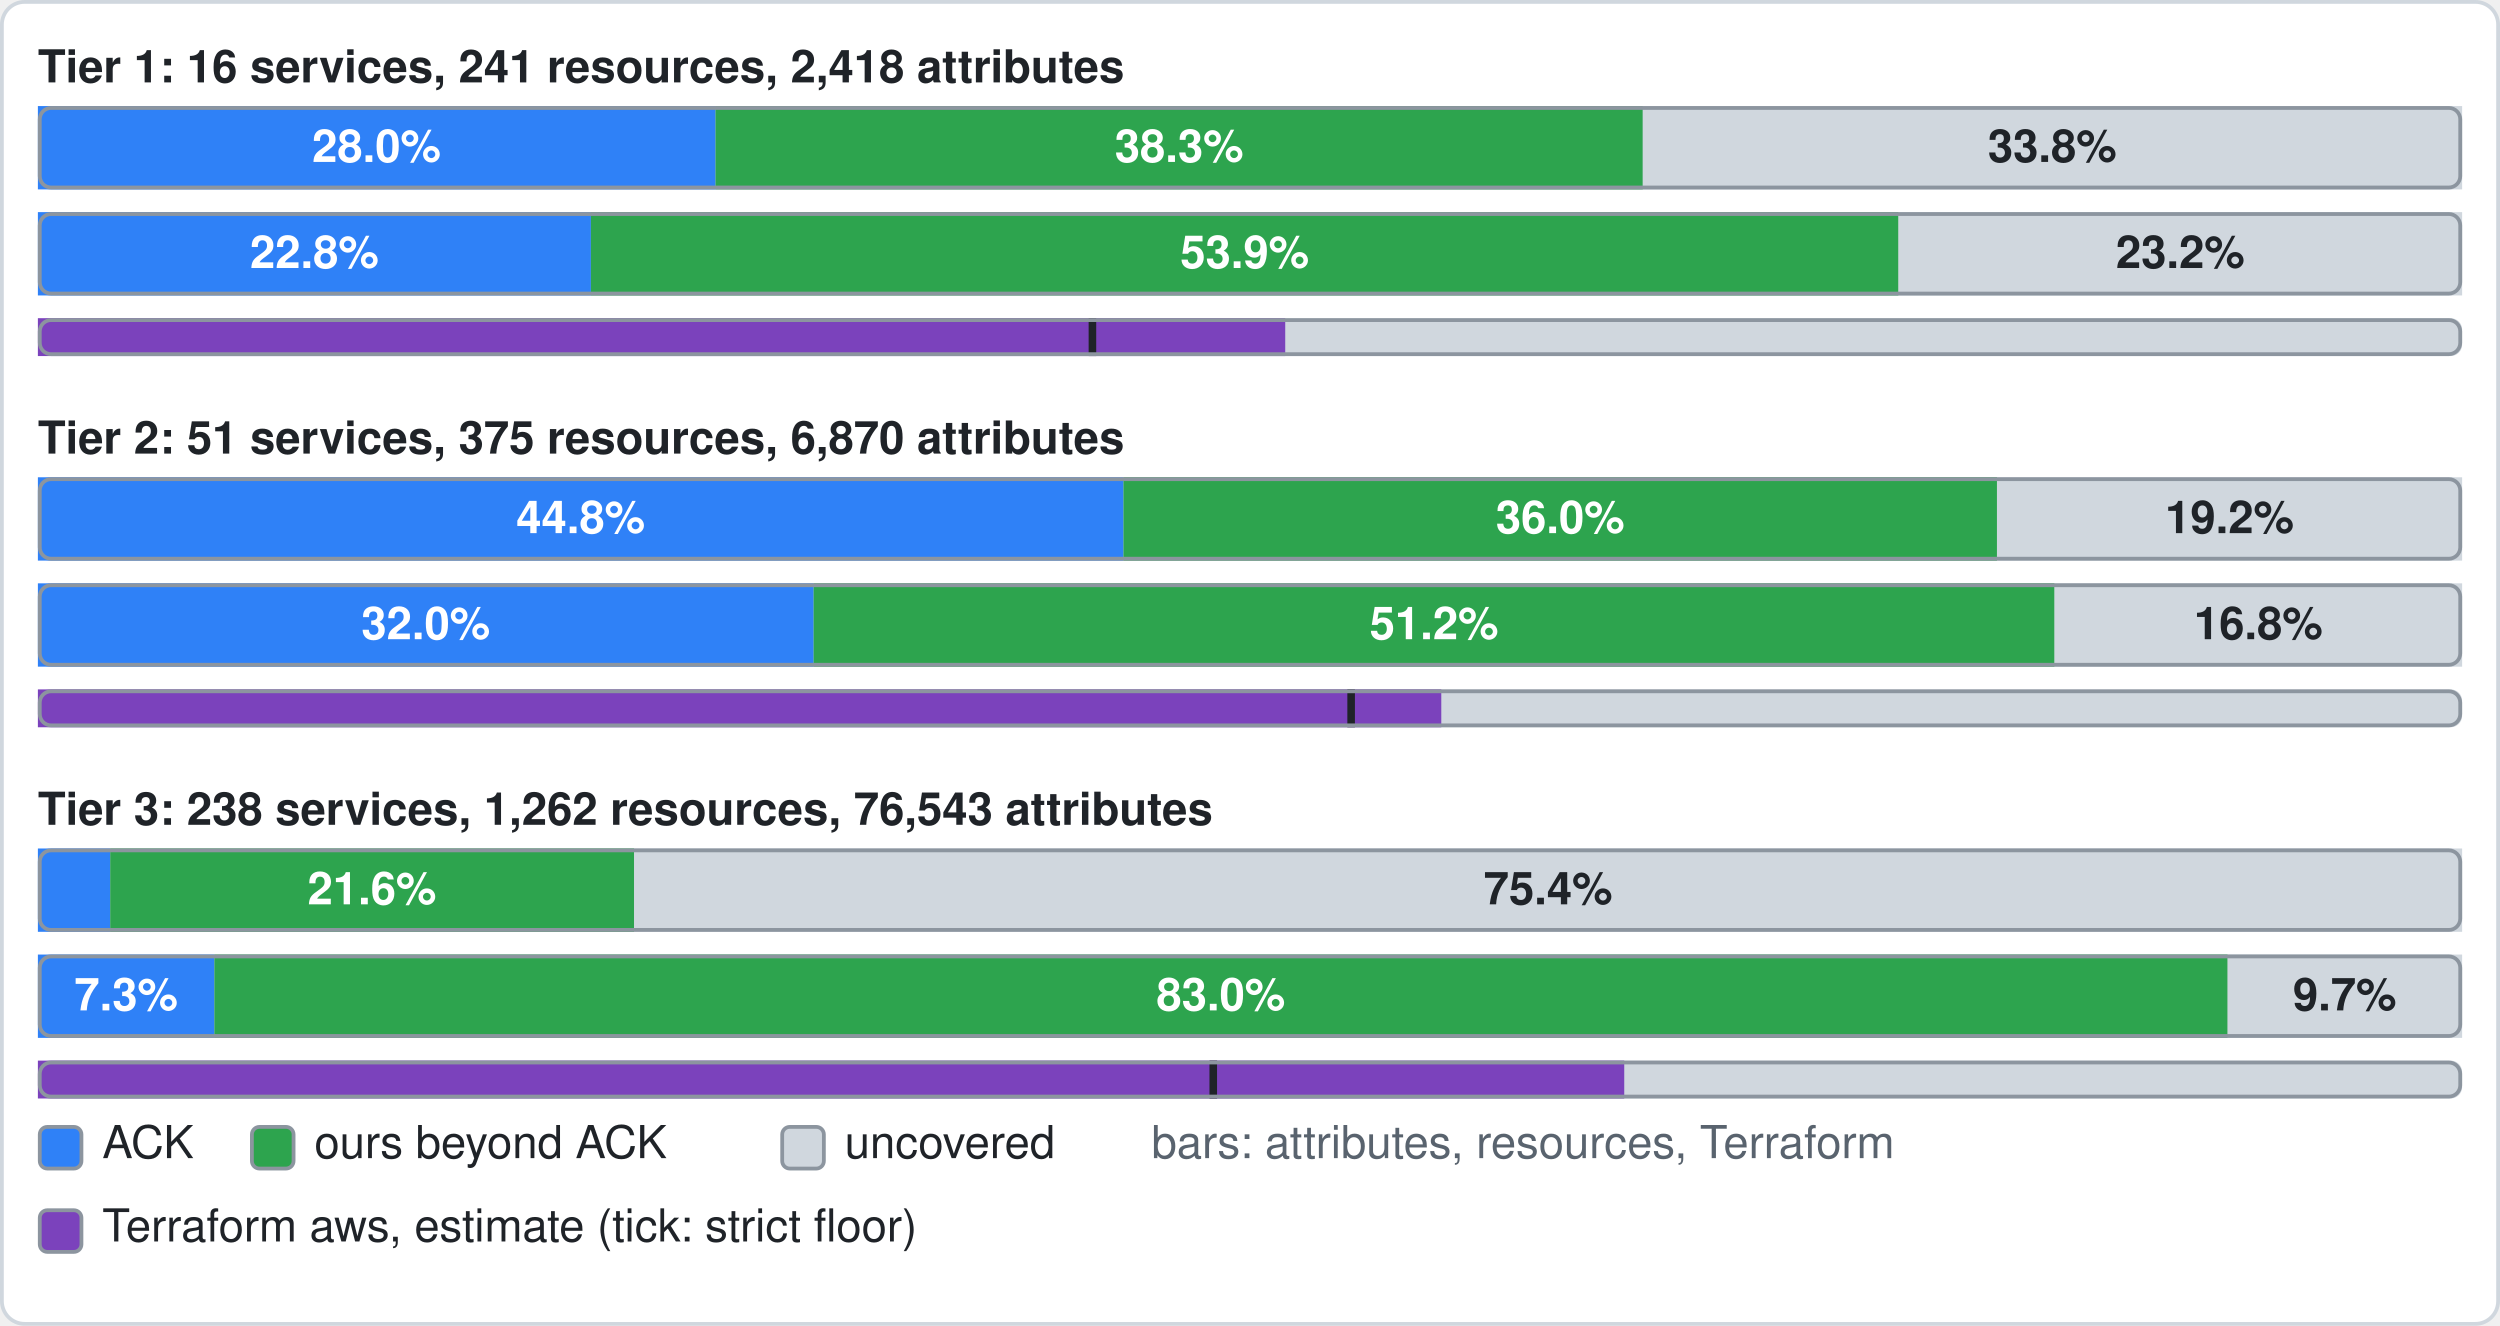
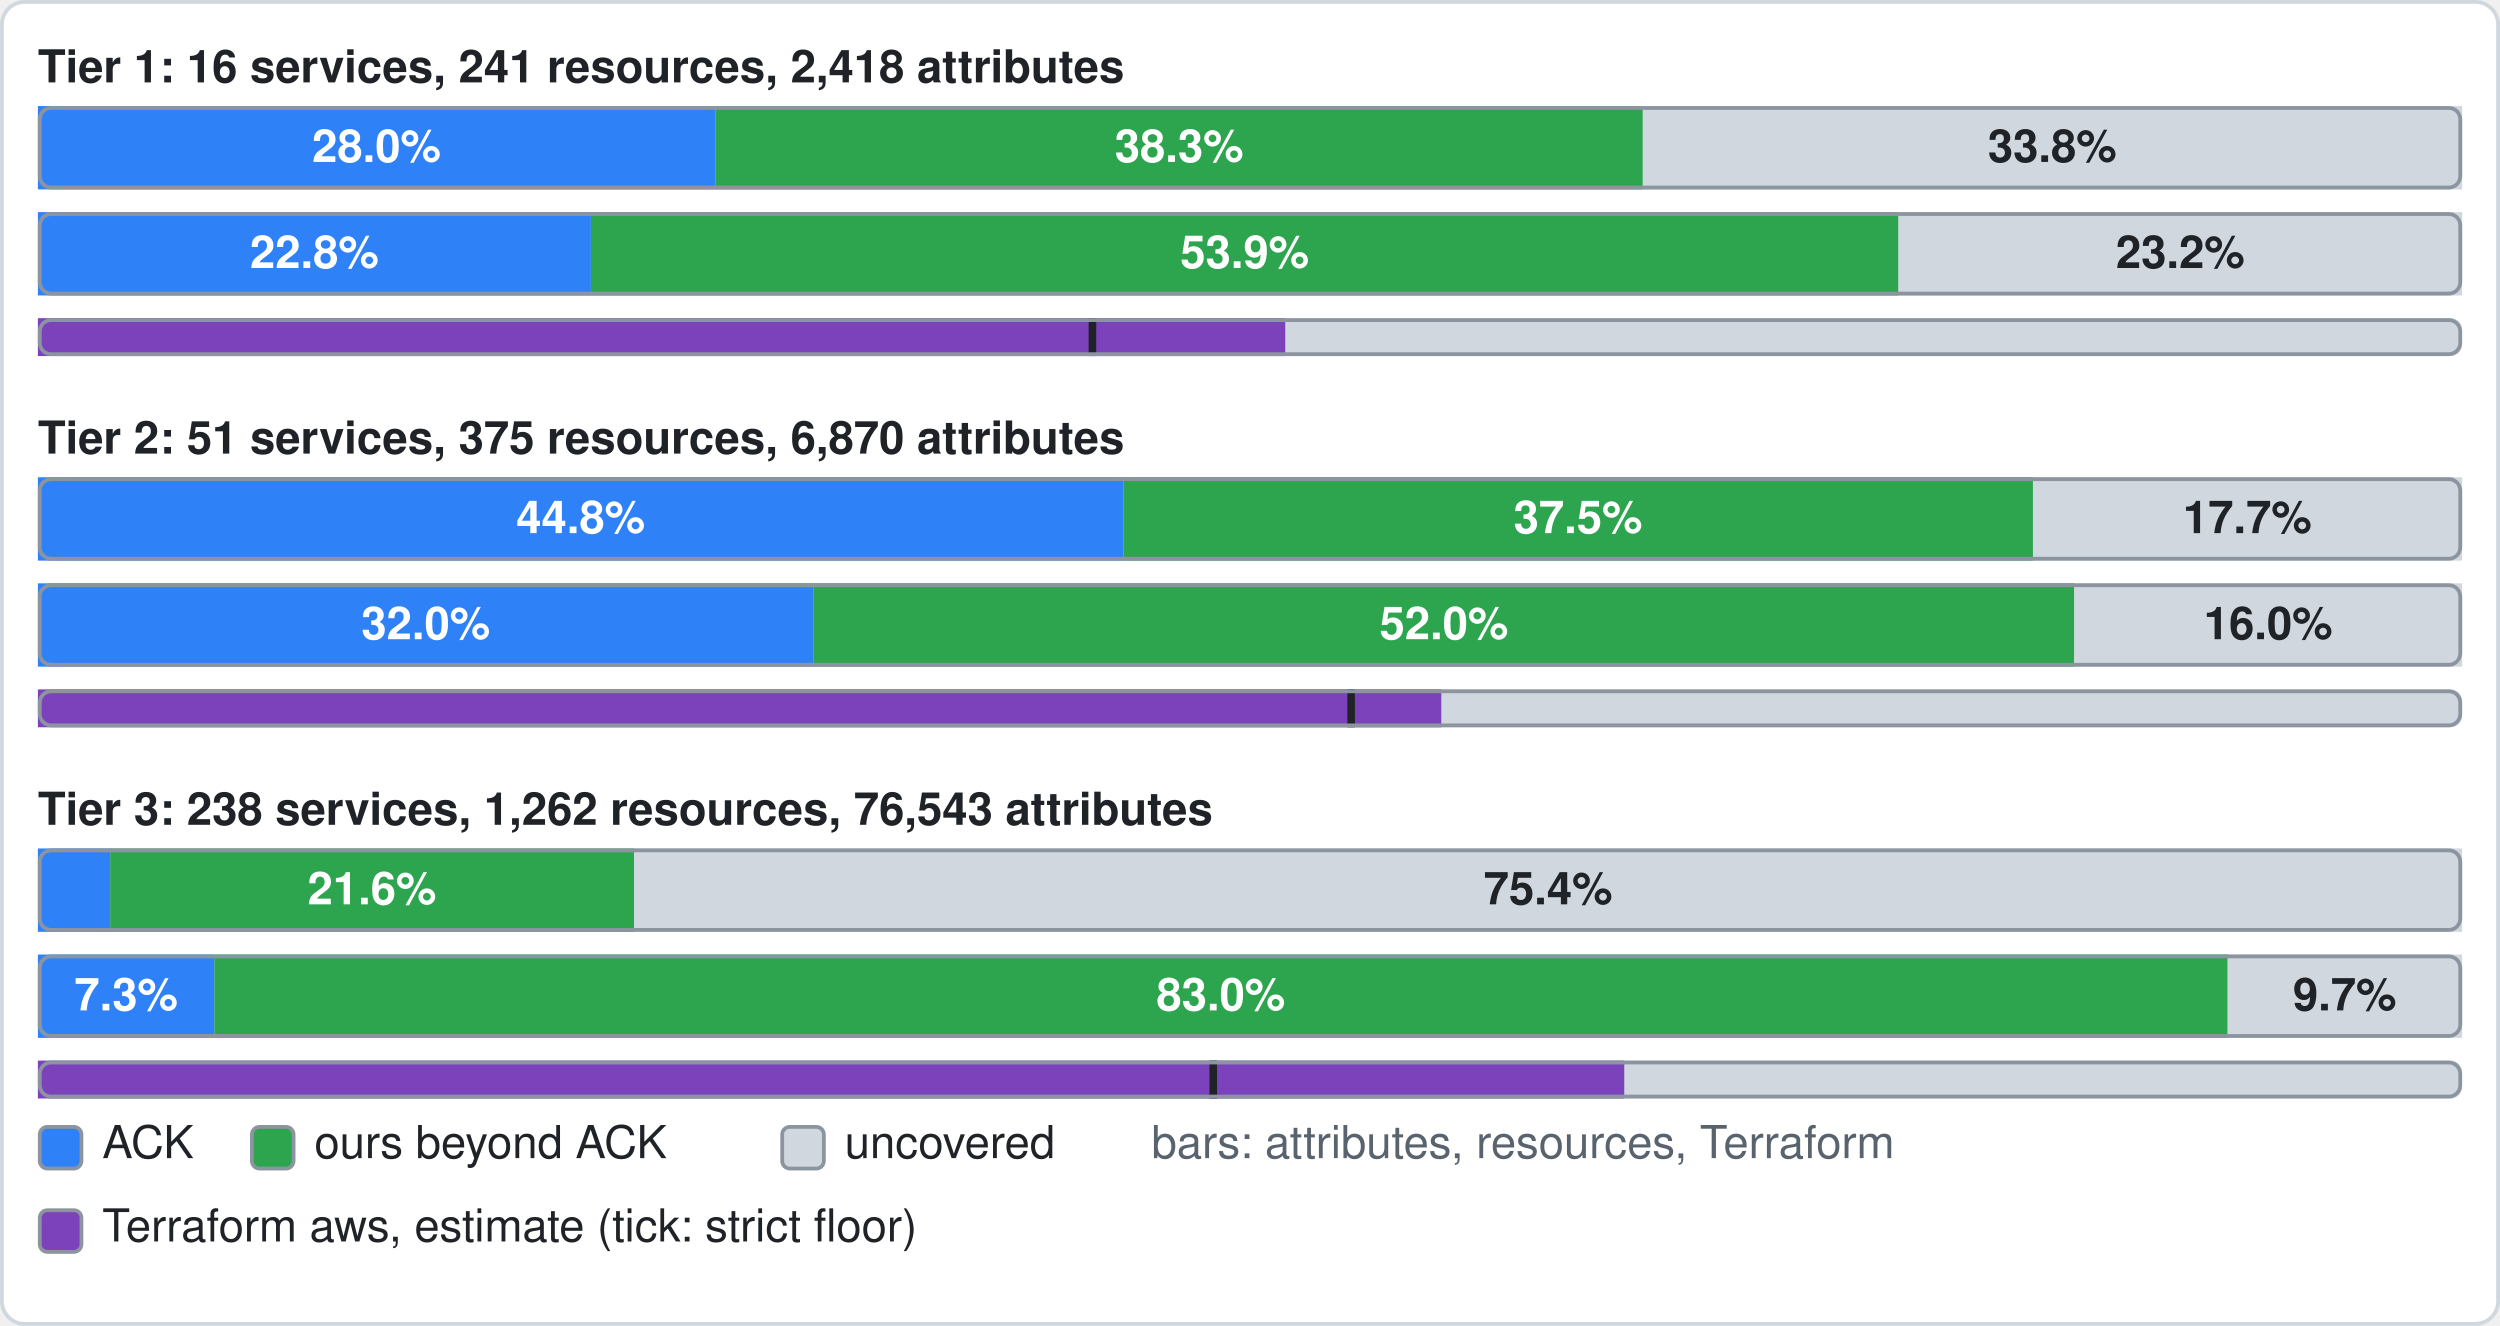
- <svg xmlns="http://www.w3.org/2000/svg" width="660" height="350" viewBox="0 0 660 350" role="img" aria-label="Tier 1: attributes official 28.0%, ours beyond 38.3%, uncovered 33.8%; resources official 22.8%, ours beyond 53.9%, uncovered 23.2%; Terraform aws provider (estimate): 51.5% of 2400 attributes, at least 43.5%. Tier 2: attributes official 44.8%, ours beyond 36.0%, uncovered 19.2%; resources official 32.0%, ours beyond 51.2%, uncovered 16.8%; Terraform aws provider (estimate): 57.9% of 6848 attributes, at least 54.2%. Tier 3: attributes official 3.0%, ours beyond 21.6%, uncovered 75.4%; resources official 7.3%, ours beyond 83.0%, uncovered 9.7%; Terraform aws provider (estimate): 65.4% of 76525 attributes, at least 48.5%">
+ <svg xmlns="http://www.w3.org/2000/svg" width="660" height="350" viewBox="0 0 660 350" role="img" aria-label="Tier 1: attributes official 28.0%, ours beyond 38.3%, uncovered 33.8%; resources official 22.8%, ours beyond 53.9%, uncovered 23.2%; Terraform aws provider (estimate): 51.5% of 2400 attributes, at least 43.5%. Tier 2: attributes official 44.8%, ours beyond 37.5%, uncovered 17.7%; resources official 32.0%, ours beyond 52.0%, uncovered 16.0%; Terraform aws provider (estimate): 57.9% of 6848 attributes, at least 54.2%. Tier 3: attributes official 3.0%, ours beyond 21.6%, uncovered 75.4%; resources official 7.3%, ours beyond 83.0%, uncovered 9.7%; Terraform aws provider (estimate): 65.4% of 76525 attributes, at least 48.5%">
  <rect x="0.5" y="0.5" width="659" height="349" rx="6" fill="#ffffff" stroke="#d0d7de" />
  <text x="10" y="19" font-family="-apple-system,BlinkMacSystemFont,'Segoe UI',Helvetica,Arial,sans-serif" font-size="12" font-weight="600" fill="#1f2328" dominant-baseline="central">Tier 1: 16 services, 241 resources, 2,418 attributes</text>
  <rect x="10" y="28" width="640" height="22" rx="3" fill="#d0d7de" />
  <rect x="10" y="28" width="178.9" height="22" fill="#2f81f7" />
  <text x="99.4" y="40" font-family="-apple-system,BlinkMacSystemFont,'Segoe UI',Helvetica,Arial,sans-serif" font-size="12" font-weight="600" fill="#ffffff" text-anchor="middle" dominant-baseline="central">28.0%</text>
  <rect x="188.9" y="28" width="244.8" height="22" fill="#2da44e" />
  <text x="311.3" y="40" font-family="-apple-system,BlinkMacSystemFont,'Segoe UI',Helvetica,Arial,sans-serif" font-size="12" font-weight="600" fill="#ffffff" text-anchor="middle" dominant-baseline="central">38.3%</text>
  <rect x="433.7" y="28" width="216.3" height="22" fill="#d0d7de" />
  <text x="541.8" y="40" font-family="-apple-system,BlinkMacSystemFont,'Segoe UI',Helvetica,Arial,sans-serif" font-size="12" font-weight="600" fill="#1f2328" text-anchor="middle" dominant-baseline="central">33.8%</text>
  <rect x="10.5" y="28.5" width="639" height="21" rx="3" fill="none" stroke="#8c959f" />
  <rect x="10" y="56" width="640" height="22" rx="3" fill="#d0d7de" />
  <rect x="10" y="56" width="146" height="22" fill="#2f81f7" />
  <text x="83" y="68" font-family="-apple-system,BlinkMacSystemFont,'Segoe UI',Helvetica,Arial,sans-serif" font-size="12" font-weight="600" fill="#ffffff" text-anchor="middle" dominant-baseline="central">22.8%</text>
  <rect x="156" y="56" width="345.2" height="22" fill="#2da44e" />
  <text x="328.6" y="68" font-family="-apple-system,BlinkMacSystemFont,'Segoe UI',Helvetica,Arial,sans-serif" font-size="12" font-weight="600" fill="#ffffff" text-anchor="middle" dominant-baseline="central">53.9%</text>
  <rect x="501.2" y="56" width="148.8" height="22" fill="#d0d7de" />
  <text x="575.6" y="68" font-family="-apple-system,BlinkMacSystemFont,'Segoe UI',Helvetica,Arial,sans-serif" font-size="12" font-weight="600" fill="#1f2328" text-anchor="middle" dominant-baseline="central">23.2%</text>
  <rect x="10.5" y="56.5" width="639" height="21" rx="3" fill="none" stroke="#8c959f" />
  <rect x="10" y="84" width="640" height="10" rx="3" fill="#d0d7de" />
  <rect x="10" y="84" width="329.3" height="10" fill="#7b42bc" />
  <rect x="287.4" y="84" width="2" height="10" fill="#1f2328" />
  <rect x="10.5" y="84.5" width="639" height="9" rx="3" fill="none" stroke="#8c959f" />
  <text x="10" y="117" font-family="-apple-system,BlinkMacSystemFont,'Segoe UI',Helvetica,Arial,sans-serif" font-size="12" font-weight="600" fill="#1f2328" dominant-baseline="central">Tier 2: 51 services, 375 resources, 6,870 attributes</text>
  <rect x="10" y="126" width="640" height="22" rx="3" fill="#d0d7de" />
  <rect x="10" y="126" width="286.6" height="22" fill="#2f81f7" />
  <text x="153.3" y="138" font-family="-apple-system,BlinkMacSystemFont,'Segoe UI',Helvetica,Arial,sans-serif" font-size="12" font-weight="600" fill="#ffffff" text-anchor="middle" dominant-baseline="central">44.8%</text>
-   <rect x="296.6" y="126" width="230.6" height="22" fill="#2da44e" />
-   <text x="411.9" y="138" font-family="-apple-system,BlinkMacSystemFont,'Segoe UI',Helvetica,Arial,sans-serif" font-size="12" font-weight="600" fill="#ffffff" text-anchor="middle" dominant-baseline="central">36.0%</text>
-   <rect x="527.2" y="126" width="122.8" height="22" fill="#d0d7de" />
-   <text x="588.6" y="138" font-family="-apple-system,BlinkMacSystemFont,'Segoe UI',Helvetica,Arial,sans-serif" font-size="12" font-weight="600" fill="#1f2328" text-anchor="middle" dominant-baseline="central">19.2%</text>
+   <rect x="296.6" y="126" width="240.1" height="22" fill="#2da44e" />
+   <text x="416.6" y="138" font-family="-apple-system,BlinkMacSystemFont,'Segoe UI',Helvetica,Arial,sans-serif" font-size="12" font-weight="600" fill="#ffffff" text-anchor="middle" dominant-baseline="central">37.5%</text>
+   <rect x="536.7" y="126" width="113.3" height="22" fill="#d0d7de" />
+   <text x="593.3" y="138" font-family="-apple-system,BlinkMacSystemFont,'Segoe UI',Helvetica,Arial,sans-serif" font-size="12" font-weight="600" fill="#1f2328" text-anchor="middle" dominant-baseline="central">17.7%</text>
  <rect x="10.5" y="126.5" width="639" height="21" rx="3" fill="none" stroke="#8c959f" />
  <rect x="10" y="154" width="640" height="22" rx="3" fill="#d0d7de" />
  <rect x="10" y="154" width="204.8" height="22" fill="#2f81f7" />
  <text x="112.4" y="166" font-family="-apple-system,BlinkMacSystemFont,'Segoe UI',Helvetica,Arial,sans-serif" font-size="12" font-weight="600" fill="#ffffff" text-anchor="middle" dominant-baseline="central">32.0%</text>
-   <rect x="214.8" y="154" width="327.6" height="22" fill="#2da44e" />
-   <text x="378.6" y="166" font-family="-apple-system,BlinkMacSystemFont,'Segoe UI',Helvetica,Arial,sans-serif" font-size="12" font-weight="600" fill="#ffffff" text-anchor="middle" dominant-baseline="central">51.2%</text>
-   <rect x="542.4" y="154" width="107.6" height="22" fill="#d0d7de" />
-   <text x="596.2" y="166" font-family="-apple-system,BlinkMacSystemFont,'Segoe UI',Helvetica,Arial,sans-serif" font-size="12" font-weight="600" fill="#1f2328" text-anchor="middle" dominant-baseline="central">16.8%</text>
+   <rect x="214.8" y="154" width="332.8" height="22" fill="#2da44e" />
+   <text x="381.2" y="166" font-family="-apple-system,BlinkMacSystemFont,'Segoe UI',Helvetica,Arial,sans-serif" font-size="12" font-weight="600" fill="#ffffff" text-anchor="middle" dominant-baseline="central">52.0%</text>
+   <rect x="547.6" y="154" width="102.4" height="22" fill="#d0d7de" />
+   <text x="598.8" y="166" font-family="-apple-system,BlinkMacSystemFont,'Segoe UI',Helvetica,Arial,sans-serif" font-size="12" font-weight="600" fill="#1f2328" text-anchor="middle" dominant-baseline="central">16.0%</text>
  <rect x="10.5" y="154.5" width="639" height="21" rx="3" fill="none" stroke="#8c959f" />
  <rect x="10" y="182" width="640" height="10" rx="3" fill="#d0d7de" />
  <rect x="10" y="182" width="370.5" height="10" fill="#7b42bc" />
  <rect x="355.7" y="182" width="2" height="10" fill="#1f2328" />
  <rect x="10.5" y="182.5" width="639" height="9" rx="3" fill="none" stroke="#8c959f" />
  <text x="10" y="215" font-family="-apple-system,BlinkMacSystemFont,'Segoe UI',Helvetica,Arial,sans-serif" font-size="12" font-weight="600" fill="#1f2328" dominant-baseline="central">Tier 3: 238 services, 1,262 resources, 76,543 attributes</text>
  <rect x="10" y="224" width="640" height="22" rx="3" fill="#d0d7de" />
  <rect x="10" y="224" width="19.1" height="22" fill="#2f81f7" />
  <rect x="29.1" y="224" width="138.3" height="22" fill="#2da44e" />
  <text x="98.2" y="236" font-family="-apple-system,BlinkMacSystemFont,'Segoe UI',Helvetica,Arial,sans-serif" font-size="12" font-weight="600" fill="#ffffff" text-anchor="middle" dominant-baseline="central">21.6%</text>
  <rect x="167.4" y="224" width="482.6" height="22" fill="#d0d7de" />
  <text x="408.7" y="236" font-family="-apple-system,BlinkMacSystemFont,'Segoe UI',Helvetica,Arial,sans-serif" font-size="12" font-weight="600" fill="#1f2328" text-anchor="middle" dominant-baseline="central">75.4%</text>
  <rect x="10.5" y="224.5" width="639" height="21" rx="3" fill="none" stroke="#8c959f" />
  <rect x="10" y="252" width="640" height="22" rx="3" fill="#d0d7de" />
  <rect x="10" y="252" width="46.6" height="22" fill="#2f81f7" />
  <text x="33.3" y="264" font-family="-apple-system,BlinkMacSystemFont,'Segoe UI',Helvetica,Arial,sans-serif" font-size="12" font-weight="600" fill="#ffffff" text-anchor="middle" dominant-baseline="central">7.3%</text>
  <rect x="56.6" y="252" width="531.5" height="22" fill="#2da44e" />
  <text x="322.3" y="264" font-family="-apple-system,BlinkMacSystemFont,'Segoe UI',Helvetica,Arial,sans-serif" font-size="12" font-weight="600" fill="#ffffff" text-anchor="middle" dominant-baseline="central">83.0%</text>
  <rect x="588.1" y="252" width="61.9" height="22" fill="#d0d7de" />
  <text x="619" y="264" font-family="-apple-system,BlinkMacSystemFont,'Segoe UI',Helvetica,Arial,sans-serif" font-size="12" font-weight="600" fill="#1f2328" text-anchor="middle" dominant-baseline="central">9.7%</text>
  <rect x="10.5" y="252.5" width="639" height="21" rx="3" fill="none" stroke="#8c959f" />
  <rect x="10" y="280" width="640" height="10" rx="3" fill="#d0d7de" />
  <rect x="10" y="280" width="418.8" height="10" fill="#7b42bc" />
  <rect x="319.3" y="280" width="2" height="10" fill="#1f2328" />
  <rect x="10.5" y="280.5" width="639" height="9" rx="3" fill="none" stroke="#8c959f" />
  <rect x="10.5" y="297.5" width="11" height="11" rx="2" fill="#2f81f7" stroke="#8c959f" />
  <text x="27" y="303" font-family="-apple-system,BlinkMacSystemFont,'Segoe UI',Helvetica,Arial,sans-serif" font-size="12" fill="#1f2328" dominant-baseline="central">ACK</text>
  <rect x="66.5" y="297.5" width="11" height="11" rx="2" fill="#2da44e" stroke="#8c959f" />
  <text x="83" y="303" font-family="-apple-system,BlinkMacSystemFont,'Segoe UI',Helvetica,Arial,sans-serif" font-size="12" fill="#1f2328" dominant-baseline="central">ours beyond ACK</text>
  <rect x="206.5" y="297.5" width="11" height="11" rx="2" fill="#d0d7de" stroke="#8c959f" />
  <text x="223" y="303" font-family="-apple-system,BlinkMacSystemFont,'Segoe UI',Helvetica,Arial,sans-serif" font-size="12" fill="#1f2328" dominant-baseline="central">uncovered</text>
  <text x="304" y="303" font-family="-apple-system,BlinkMacSystemFont,'Segoe UI',Helvetica,Arial,sans-serif" font-size="12" fill="#59636e" dominant-baseline="central">bars: attributes, resources, Terraform</text>
  <rect x="10.5" y="319.5" width="11" height="11" rx="2" fill="#7b42bc" stroke="#8c959f" />
  <text x="27" y="325" font-family="-apple-system,BlinkMacSystemFont,'Segoe UI',Helvetica,Arial,sans-serif" font-size="12" fill="#1f2328" dominant-baseline="central">Terraform aws, estimate (tick: strict floor)</text>
</svg>
